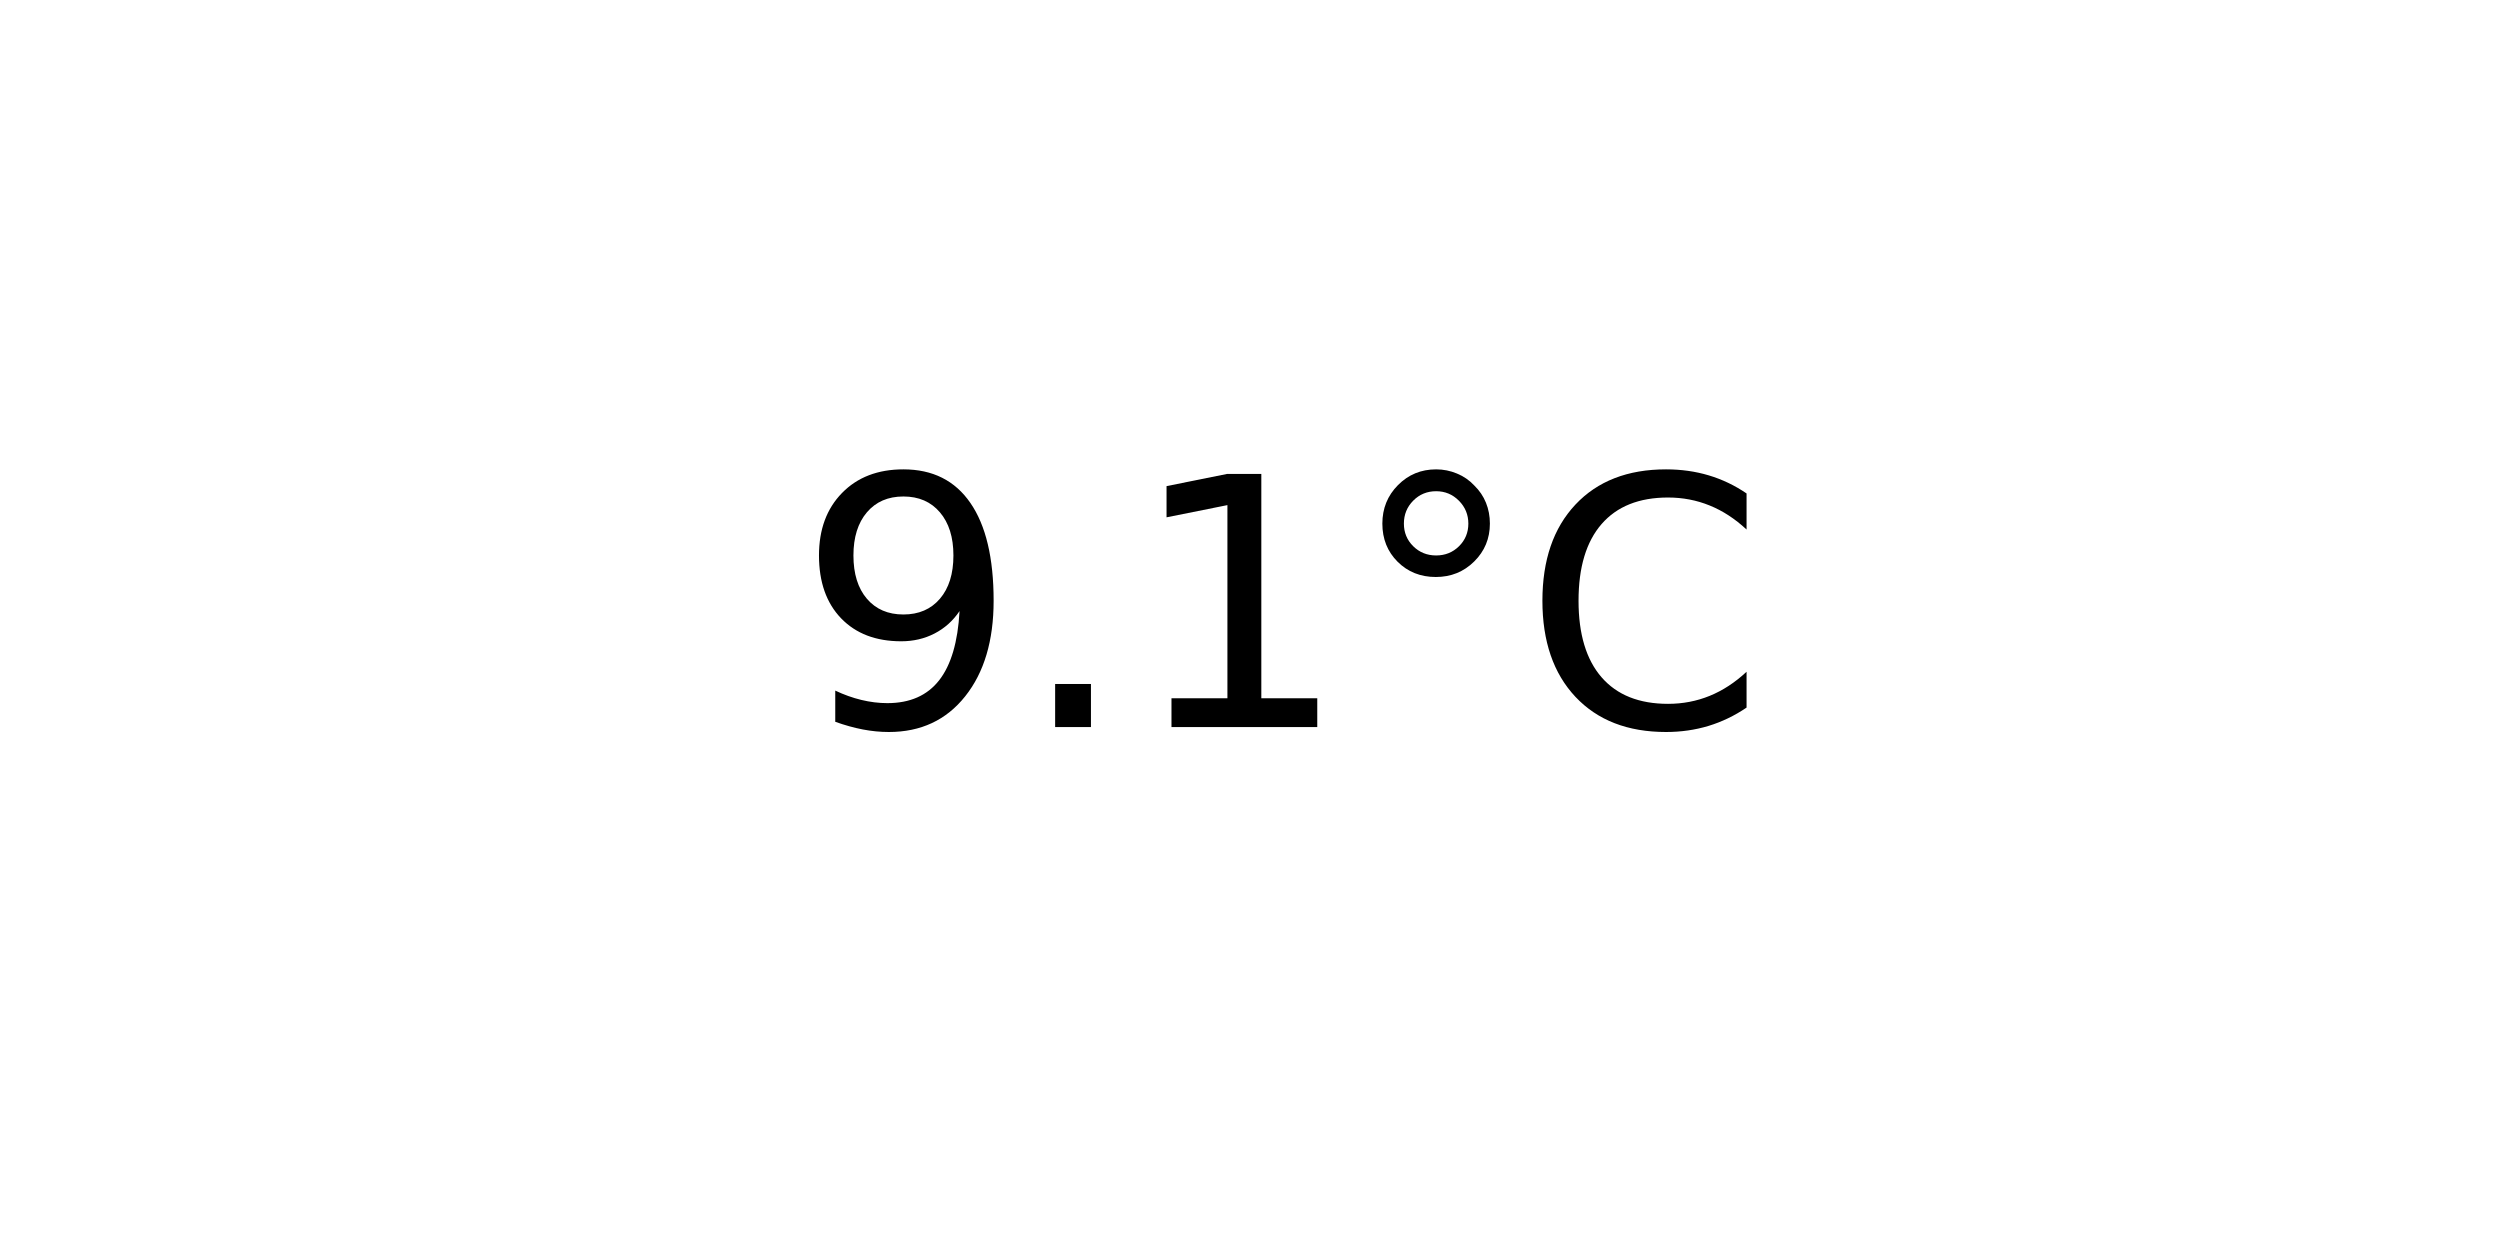
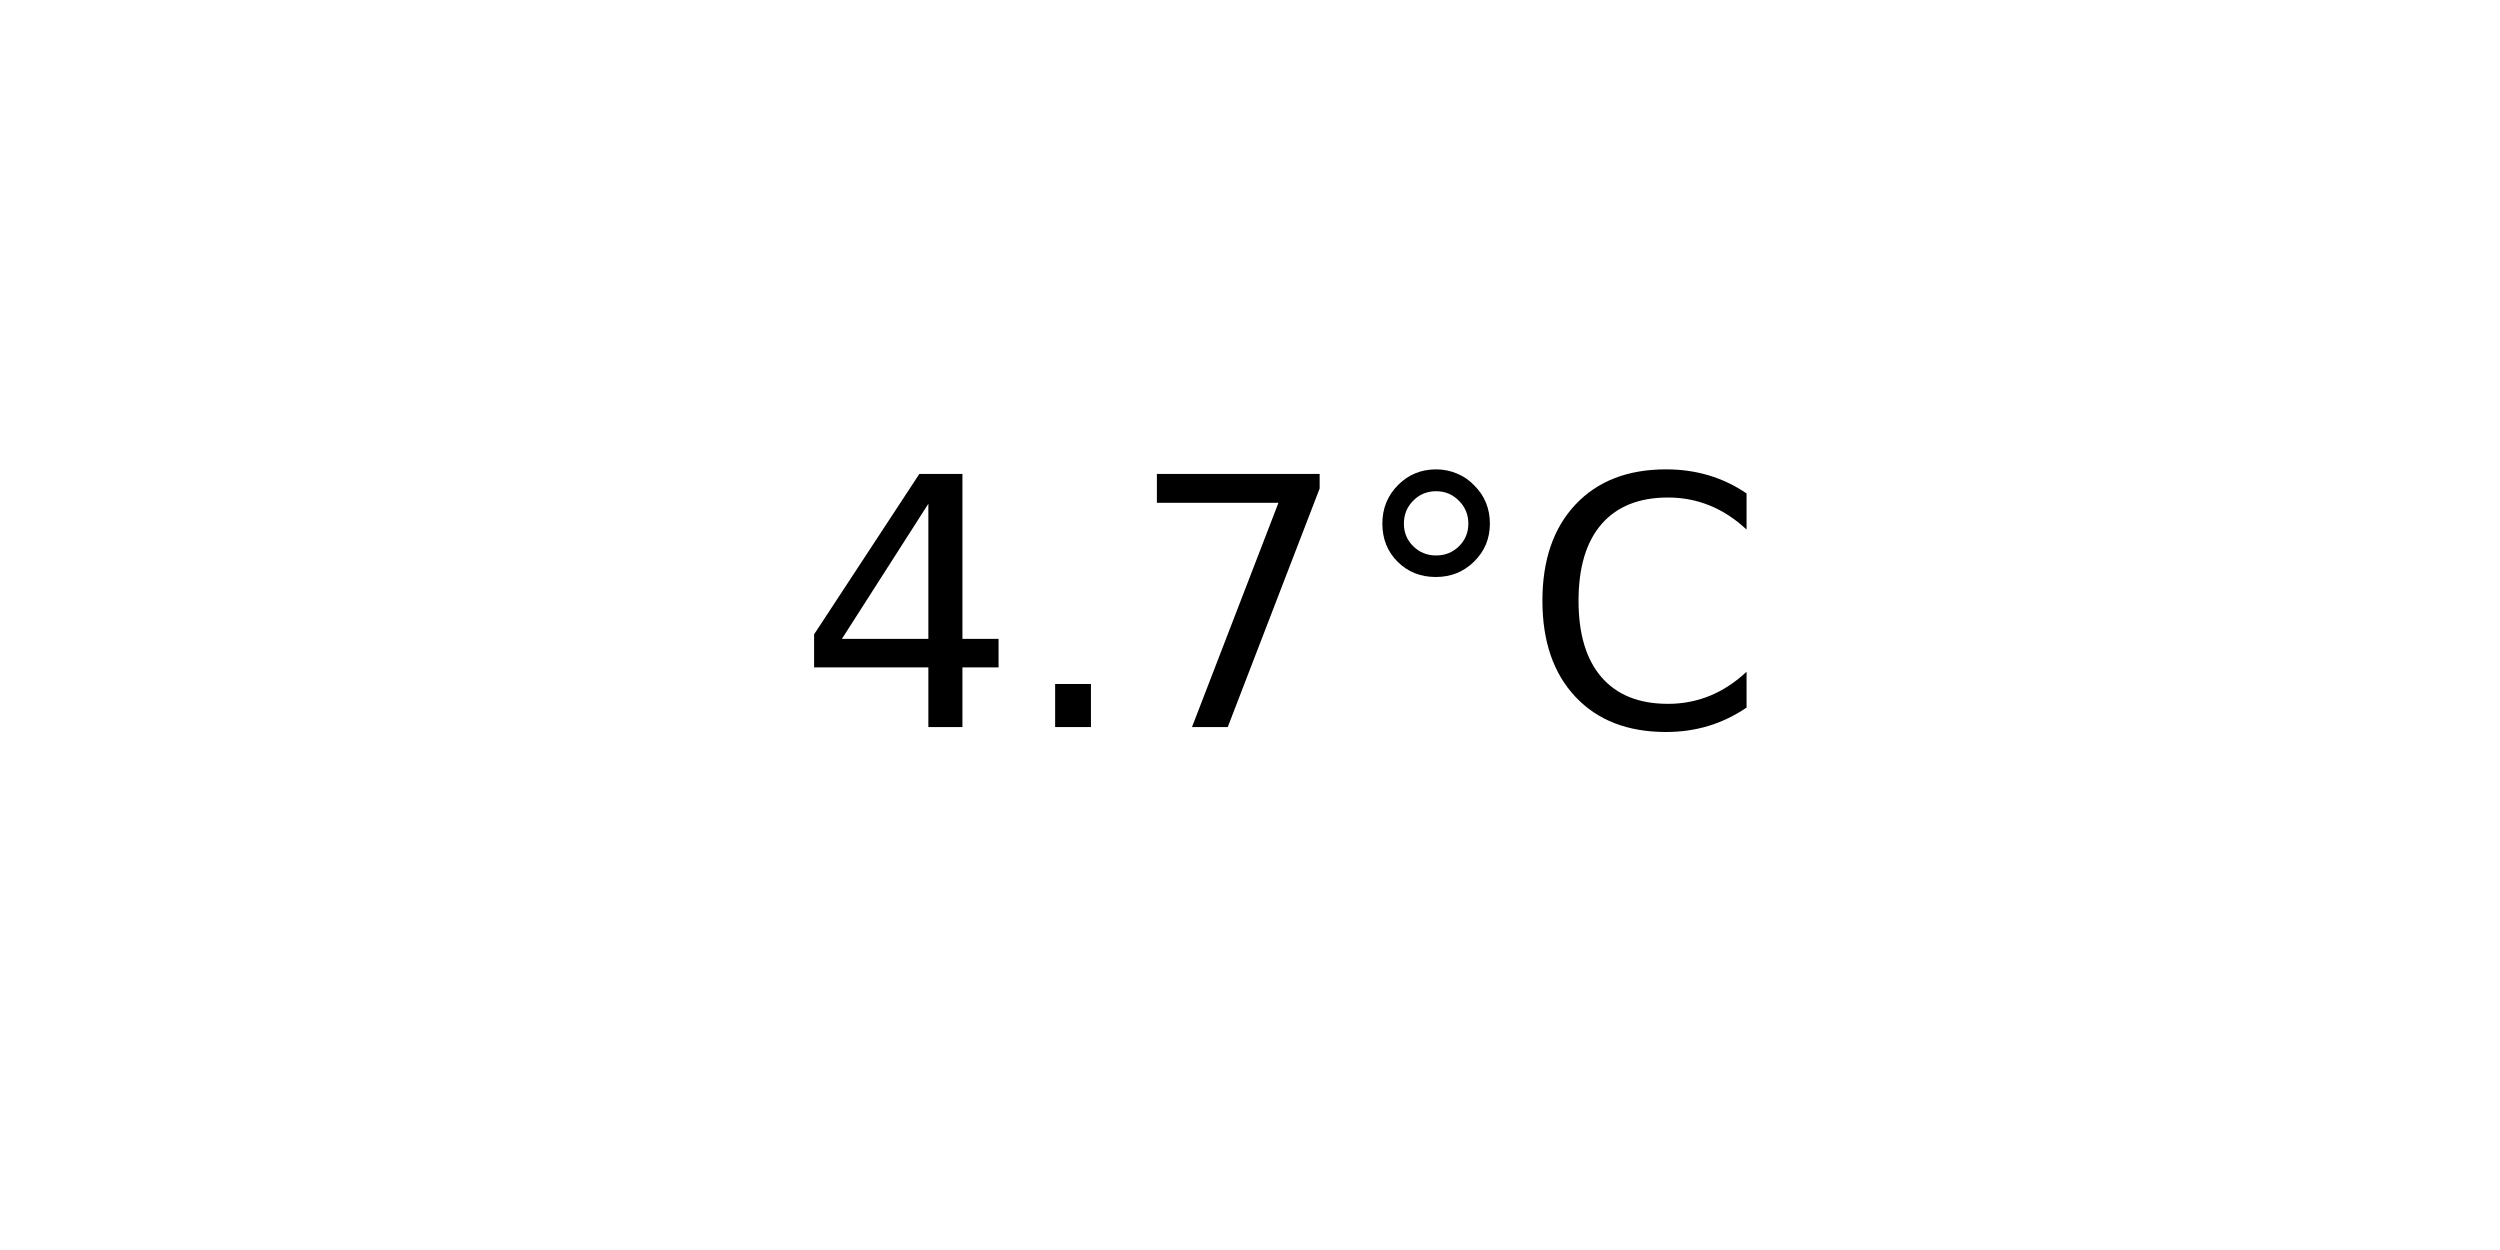
<svg xmlns="http://www.w3.org/2000/svg" xmlns:xlink="http://www.w3.org/1999/xlink" width="72pt" height="36pt" viewBox="0 0 72 36" version="1.1">
  <defs>
    <style type="text/css">*{stroke-linejoin: round; stroke-linecap: butt}</style>
  </defs>
  <g id="figure_1">
    <g id="axes_1">
      <g id="text_1">
        <g transform="translate(22.95703 20.93937) scale(0.1 -0.1)">
          <defs>
-             <path id="DejaVuSans-39" d="M 703 97  L 703 672  Q 941 559 1184 500  Q 1428 441 1663 441  Q 2288 441 2617 861  Q 2947 1281 2994 2138  Q 2813 1869 2534 1725  Q 2256 1581 1919 1581  Q 1219 1581 811 2004  Q 403 2428 403 3163  Q 403 3881 828 4315  Q 1253 4750 1959 4750  Q 2769 4750 3195 4129  Q 3622 3509 3622 2328  Q 3622 1225 3098 567  Q 2575 -91 1691 -91  Q 1453 -91 1209 -44  Q 966 3 703 97  z M 1959 2075  Q 2384 2075 2632 2365  Q 2881 2656 2881 3163  Q 2881 3666 2632 3958  Q 2384 4250 1959 4250  Q 1534 4250 1286 3958  Q 1038 3666 1038 3163  Q 1038 2656 1286 2365  Q 1534 2075 1959 2075  z " transform="scale(0.015625)" />
+             <path id="DejaVuSans-34" d="M 2419 4116  L 825 1625  L 2419 1625  L 2419 4116  z M 2253 4666  L 3047 4666  L 3047 1625  L 3713 1625  L 3713 1100  L 3047 1100  L 3047 0  L 2419 0  L 2419 1100  L 313 1100  L 313 1709  L 2253 4666  z " transform="scale(0.015625)" />
            <path id="DejaVuSans-2e" d="M 684 794  L 1344 794  L 1344 0  L 684 0  L 684 794  z " transform="scale(0.015625)" />
-             <path id="DejaVuSans-31" d="M 794 531  L 1825 531  L 1825 4091  L 703 3866  L 703 4441  L 1819 4666  L 2450 4666  L 2450 531  L 3481 531  L 3481 0  L 794 0  L 794 531  z " transform="scale(0.015625)" />
+             <path id="DejaVuSans-37" d="M 525 4666  L 3525 4666  L 3525 4397  L 1831 0  L 1172 0  L 2766 4134  L 525 4134  L 525 4666  z " transform="scale(0.015625)" />
            <path id="DejaVuSans-b0" d="M 1600 4347  Q 1350 4347 1178 4173  Q 1006 4000 1006 3750  Q 1006 3503 1178 3333  Q 1350 3163 1600 3163  Q 1850 3163 2022 3333  Q 2194 3503 2194 3750  Q 2194 3997 2020 4172  Q 1847 4347 1600 4347  z M 1600 4750  Q 1800 4750 1984 4673  Q 2169 4597 2303 4453  Q 2447 4313 2519 4134  Q 2591 3956 2591 3750  Q 2591 3338 2302 3052  Q 2013 2766 1594 2766  Q 1172 2766 890 3047  Q 609 3328 609 3750  Q 609 4169 896 4459  Q 1184 4750 1600 4750  z " transform="scale(0.015625)" />
            <path id="DejaVuSans-43" d="M 4122 4306  L 4122 3641  Q 3803 3938 3442 4084  Q 3081 4231 2675 4231  Q 1875 4231 1450 3742  Q 1025 3253 1025 2328  Q 1025 1406 1450 917  Q 1875 428 2675 428  Q 3081 428 3442 575  Q 3803 722 4122 1019  L 4122 359  Q 3791 134 3420 21  Q 3050 -91 2638 -91  Q 1578 -91 968 557  Q 359 1206 359 2328  Q 359 3453 968 4101  Q 1578 4750 2638 4750  Q 3056 4750 3426 4639  Q 3797 4528 4122 4306  z " transform="scale(0.015625)" />
          </defs>
-           <use xlink:href="#DejaVuSans-39" />
+           <use xlink:href="#DejaVuSans-34" />
          <use xlink:href="#DejaVuSans-2e" x="63.623" />
-           <use xlink:href="#DejaVuSans-31" x="95.41" />
+           <use xlink:href="#DejaVuSans-37" x="95.41" />
          <use xlink:href="#DejaVuSans-b0" x="159.033" />
          <use xlink:href="#DejaVuSans-43" x="209.033" />
        </g>
      </g>
    </g>
  </g>
</svg>
